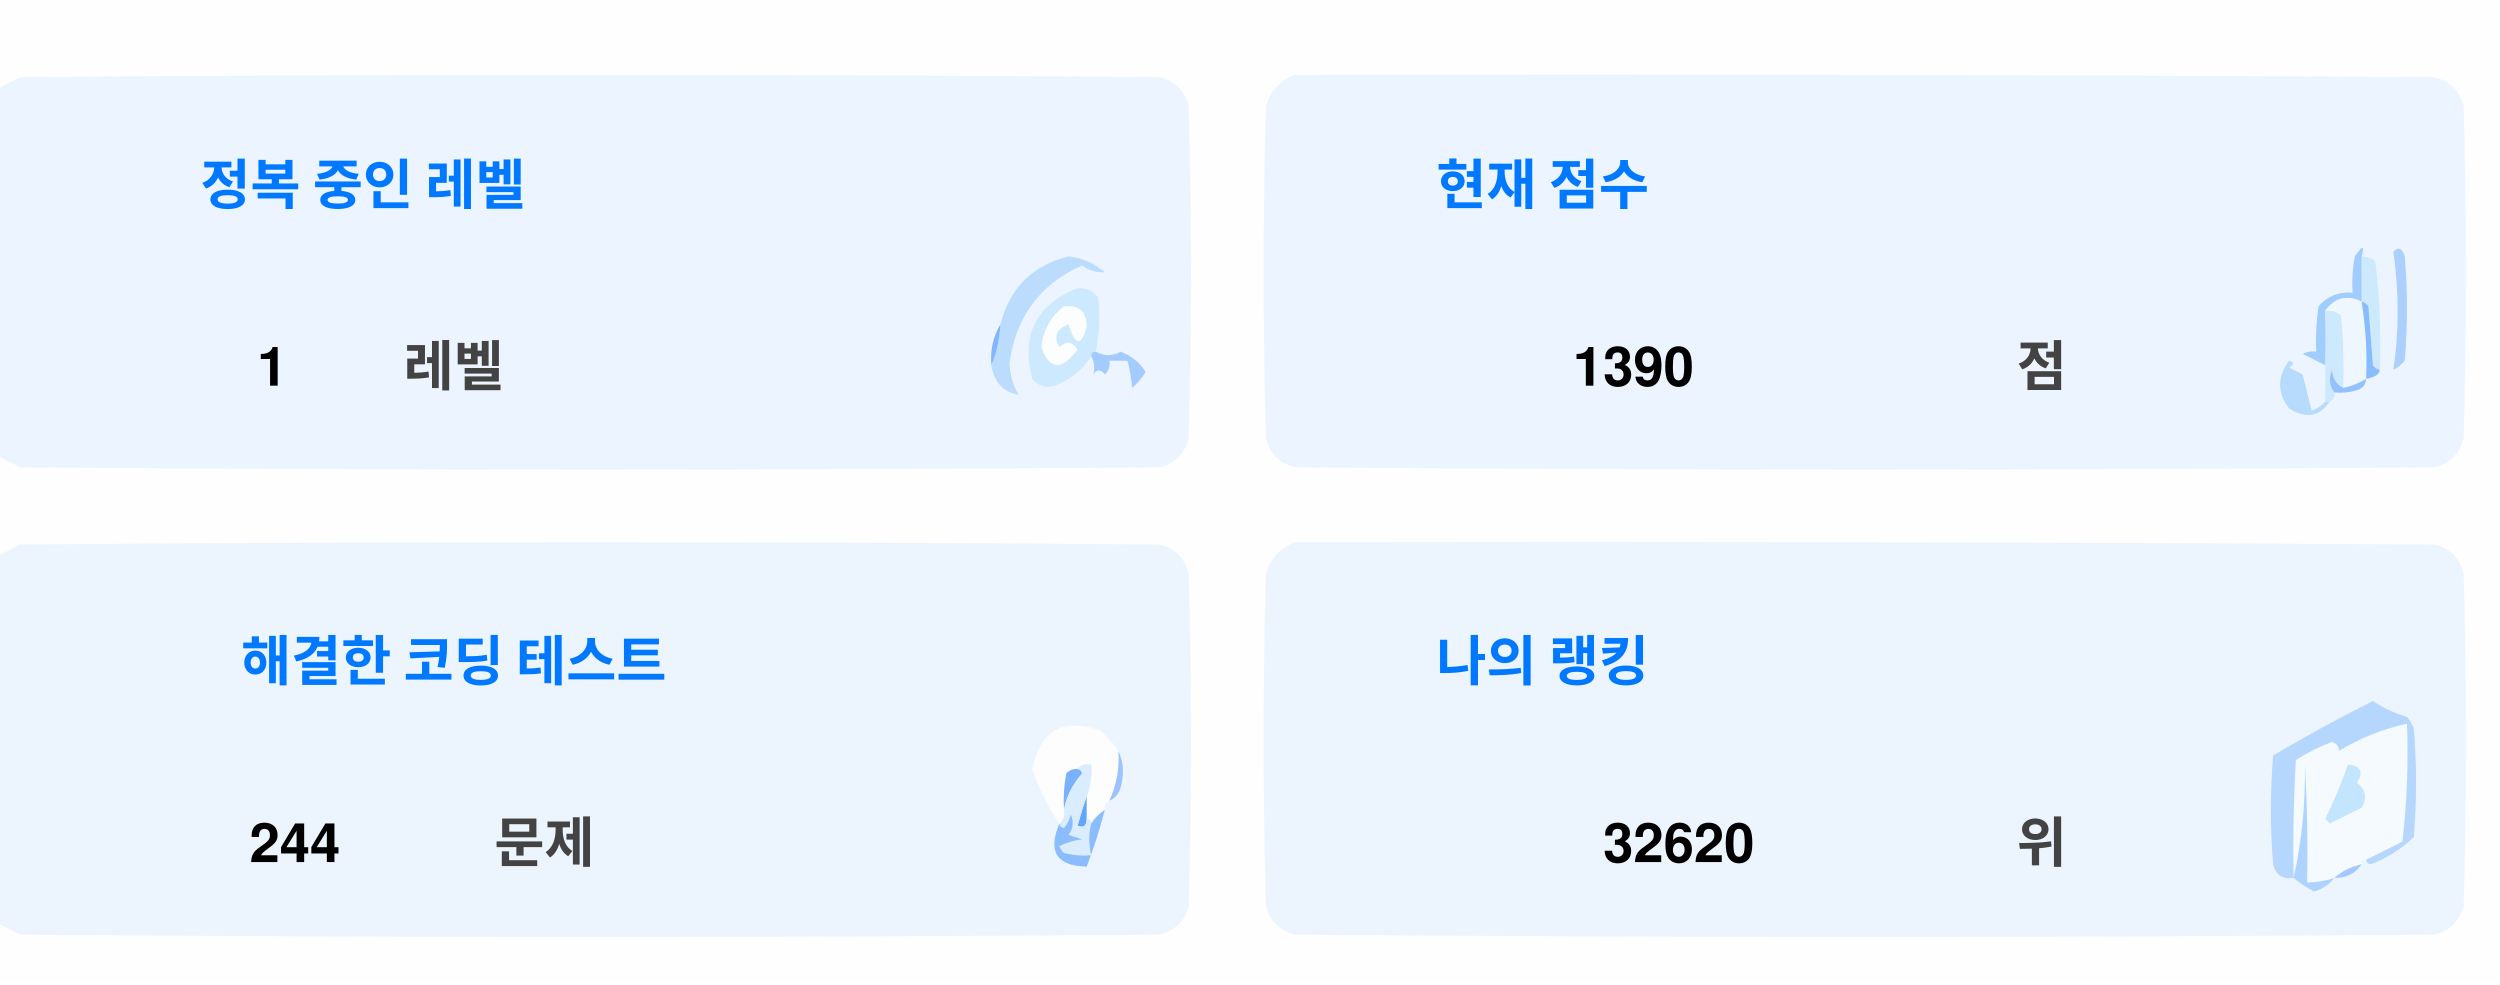
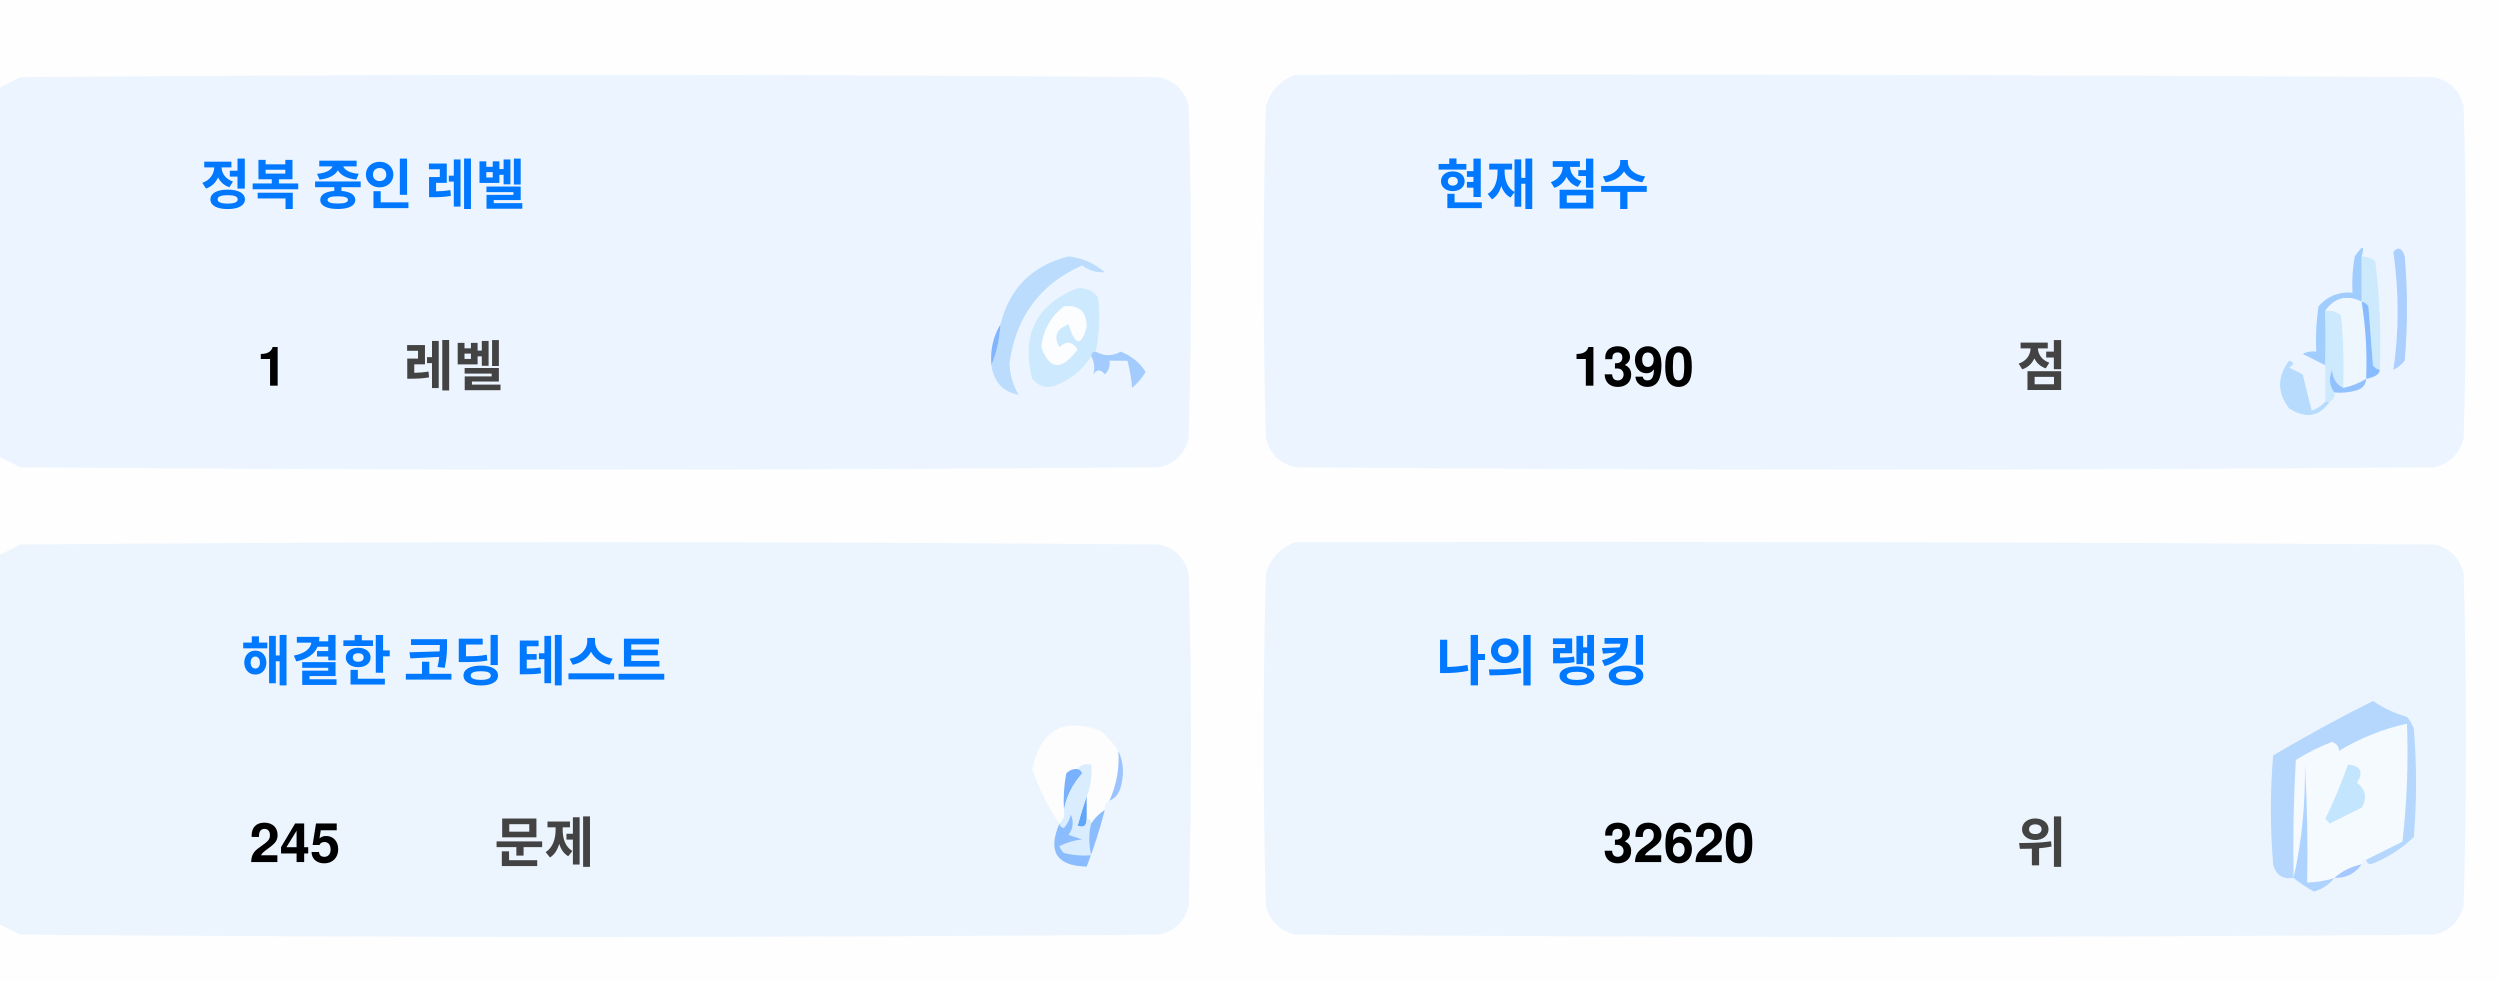
<svg xmlns="http://www.w3.org/2000/svg" version="1.1" width="551px" height="217px" style="shape-rendering:geometricPrecision; text-rendering:geometricPrecision; image-rendering:optimizeQuality; fill-rule:evenodd; clip-rule:evenodd">
  <style>.title {fill: #434343;font-size: 1rem;line-height: 1.5rem;font-weight: bold;font-family: -apple-system, BlinkMacSystemFont, Segoe UI, Helvetica, Arial, sans-serif, Apple Color Emoji, Segoe UI Emoji;}.desc {fill: #434343;font-size: 2.5rem;font-weight: bold;line-height: 1.5rem;font-family: -apple-system, BlinkMacSystemFont, Segoe UI, Helvetica, Arial, sans-serif, Apple Color Emoji, Segoe UI Emoji;}.desc-2 {fill: #434343;font-size: 1rem;font-weight: bold;line-height: 1.5rem;font-family: -apple-system, BlinkMacSystemFont, Segoe UI, Helvetica, Arial, sans-serif, Apple Color Emoji, Segoe UI Emoji;}.text, .desc {animation: twinkling 4s ease-in-out infinite;}@keyframes twinkling {40% { opacity: 1; }50% { opacity: 0.5; }60% { opacity: 1; }70% { opacity: 0.5; }80% { opacity: 1; }}</style>
  <g>
    <path style="opacity:1" fill="#fefefe" d="M -0.5,-0.5 C 183.167,-0.5 366.833,-0.5 550.5,-0.5C 550.5,71.833 550.5,144.167 550.5,216.5C 366.833,216.5 183.167,216.5 -0.5,216.5C -0.5,212.167 -0.5,207.833 -0.5,203.5C 1.14,204.32 2.807,205.153 4.5,206C 88.167,206.667 171.833,206.667 255.5,206C 259,205.167 261.167,203 262,199.5C 262.667,175.167 262.667,150.833 262,126.5C 261.167,123 259,120.833 255.5,120C 171.833,119.333 88.167,119.333 4.5,120C 2.807,120.847 1.14,121.68 -0.5,122.5C -0.5,115.167 -0.5,107.833 -0.5,100.5C 1.14,101.32 2.807,102.153 4.5,103C 88.167,103.667 171.833,103.667 255.5,103C 259,102.167 261.167,100 262,96.5C 262.667,72.167 262.667,47.833 262,23.5C 261.167,20 259,17.833 255.5,17C 171.833,16.333 88.167,16.333 4.5,17C 2.807,17.847 1.14,18.68 -0.5,19.5C -0.5,12.833 -0.5,6.167 -0.5,-0.5 Z" />
  </g>
  <g>
    <path style="opacity:1" fill="#ecf5ff" d="M -0.5,100.5 C -0.5,73.5 -0.5,46.5 -0.5,19.5C 1.14,18.68 2.807,17.847 4.5,17C 88.167,16.333 171.833,16.333 255.5,17C 259,17.833 261.167,20 262,23.5C 262.667,47.833 262.667,72.167 262,96.5C 261.167,100 259,102.167 255.5,103C 171.833,103.667 88.167,103.667 4.5,103C 2.807,102.153 1.14,101.32 -0.5,100.5 Z" />
  </g>
  <g>
    <path style="opacity:1" fill="#ecf5ff" d="M 285.5,16.5 C 369.167,16.333 452.834,16.5 536.5,17C 540,17.833 542.167,20 543,23.5C 543.667,47.833 543.667,72.167 543,96.5C 542.167,100 540,102.167 536.5,103C 452.833,103.667 369.167,103.667 285.5,103C 282,102.167 279.833,100 279,96.5C 278.333,72.167 278.333,47.833 279,23.5C 280.018,19.985 282.185,17.652 285.5,16.5 Z" />
  </g>
  <g>
    <path style="opacity:1" fill="#cdeafd" d="M 520.5,56.5 C 521.583,56.539 522.583,56.873 523.5,57.5C 524.498,65.472 524.831,73.472 524.5,81.5C 523.883,81.389 523.383,81.056 523,80.5C 522.667,76.167 522.333,71.833 522,67.5C 521.617,66.944 521.117,66.611 520.5,66.5C 520.5,63.167 520.5,59.833 520.5,56.5 Z" />
  </g>
  <g>
    <path style="opacity:1" fill="#abcfff" d="M 527.5,55.5 C 528.566,54.308 529.399,54.641 530,56.5C 530.667,64.167 530.667,71.833 530,79.5C 529.311,80.357 528.478,81.023 527.5,81.5C 528.758,73.08 528.758,64.414 527.5,55.5 Z" />
  </g>
  <g>
    <path style="opacity:1" fill="#bbdcfd" d="M 218.5,80.5 C 219.657,77.727 220.324,74.727 220.5,71.5C 222.49,63.51 227.49,58.51 235.5,56.5C 238.528,56.847 241.194,58.014 243.5,60C 241.744,60.141 240.078,59.641 238.5,58.5C 229.247,62.607 223.914,69.773 222.5,80C 222.565,82.526 223.232,84.859 224.5,87C 221.07,86.397 219.07,84.231 218.5,80.5 Z" />
  </g>
  <g>
    <path style="opacity:1" fill="#cde9fd" d="M 241.5,77.5 C 240.833,77.5 240.5,77.833 240.5,78.5C 238.628,81.529 235.961,83.695 232.5,85C 230.536,85.624 228.869,85.124 227.5,83.5C 225.021,73.791 228.354,67.124 237.5,63.5C 239.374,63.39 240.874,64.056 242,65.5C 242.497,69.524 242.331,73.524 241.5,77.5 Z" />
  </g>
  <g>
    <path style="opacity:1" fill="#fcfdfe" d="M 234.5,67.5 C 237.826,67.162 239.493,68.662 239.5,72C 238.334,76.434 237,76.267 235.5,71.5C 232.832,72.515 232.166,74.182 233.5,76.5C 235.017,75.089 236.351,75.256 237.5,77C 234.006,81.771 231.34,81.605 229.5,76.5C 229.904,72.771 231.571,69.771 234.5,67.5 Z" />
  </g>
  <g>
    <path style="opacity:1" fill="#a1ccfe" d="M 520.5,56.5 C 520.5,59.833 520.5,63.167 520.5,66.5C 517.238,64.922 514.572,65.589 512.5,68.5C 512.617,72.81 512.617,76.81 512.5,80.5C 510.86,79.68 509.193,78.847 507.5,78C 508.448,77.517 509.448,77.35 510.5,77.5C 510.335,74.15 510.502,70.817 511,67.5C 512.995,65.253 515.495,64.253 518.5,64.5C 518.336,61.813 518.503,59.146 519,56.5C 520.731,53.969 521.231,53.969 520.5,56.5 Z" />
  </g>
  <g>
    <path style="opacity:1" fill="#cde9fd" d="M 512.5,68.5 C 513.822,68.33 514.989,68.663 516,69.5C 516.499,74.823 516.666,80.156 516.5,85.5C 514.955,84.77 514.122,83.437 514,81.5C 513.22,83.387 513.387,85.054 514.5,86.5C 514.672,87.492 514.338,88.158 513.5,88.5C 513.167,88.5 512.833,88.5 512.5,88.5C 512.5,85.833 512.5,83.167 512.5,80.5C 512.617,76.81 512.617,72.81 512.5,68.5 Z" />
  </g>
  <g>
    <path style="opacity:1" fill="#eef6fe" d="M 520.5,66.5 C 521.407,72.106 521.74,77.773 521.5,83.5C 519.95,84.441 518.284,85.108 516.5,85.5C 516.666,80.156 516.499,74.823 516,69.5C 514.989,68.663 513.822,68.33 512.5,68.5C 514.572,65.589 517.238,64.922 520.5,66.5 Z" />
  </g>
  <g>
    <path style="opacity:1" fill="#88bcff" d="M 520.5,66.5 C 521.117,66.611 521.617,66.944 522,67.5C 522.333,71.833 522.667,76.167 523,80.5C 523.383,81.056 523.883,81.389 524.5,81.5C 524.445,82.469 523.445,83.136 521.5,83.5C 521.74,77.773 521.407,72.106 520.5,66.5 Z" />
  </g>
  <g>
    <path style="opacity:1" fill="#82b5fe" d="M 220.5,71.5 C 220.324,74.727 219.657,77.727 218.5,80.5C 218.215,77.171 218.882,74.171 220.5,71.5 Z" />
  </g>
  <g>
    <path style="opacity:1" fill="#a3cbfe" d="M 240.5,78.5 C 240.5,77.833 240.833,77.5 241.5,77.5C 243.391,78.536 245.224,78.536 247,77.5C 249.391,78.429 251.225,79.929 252.5,82C 251.681,83.319 250.681,84.486 249.5,85.5C 249.409,83.777 249.075,81.777 248.5,79.5C 247.167,79.5 245.833,79.5 244.5,79.5C 244.719,80.675 244.386,81.675 243.5,82.5C 242.575,81.359 241.741,81.359 241,82.5C 241.331,80.981 241.164,79.648 240.5,78.5 Z" />
  </g>
  <g>
    <path style="opacity:1" fill="#b7dbfd" d="M 512.5,88.5 C 512.833,88.5 513.167,88.5 513.5,88.5C 511.199,91.857 508.199,92.357 504.5,90C 501.872,86.535 501.872,83.035 504.5,79.5C 505.696,79.846 505.696,80.346 504.5,81C 505.5,81.5 506.5,82 507.5,82.5C 508.167,85.167 508.833,87.833 509.5,90.5C 510.739,90.058 511.739,89.391 512.5,88.5 Z" />
  </g>
  <g>
    <path style="opacity:1" fill="#92c1fe" d="M 516.5,85.5 C 518.284,85.108 519.95,84.441 521.5,83.5C 521.423,84.75 520.756,85.583 519.5,86C 517.866,86.493 516.199,86.66 514.5,86.5C 513.387,85.054 513.22,83.387 514,81.5C 514.122,83.437 514.955,84.77 516.5,85.5 Z" />
  </g>
  <g>
    <path style="opacity:1" fill="#ecf5fe" d="M -0.5,203.5 C -0.5,176.5 -0.5,149.5 -0.5,122.5C 1.14,121.68 2.807,120.847 4.5,120C 88.167,119.333 171.833,119.333 255.5,120C 259,120.833 261.167,123 262,126.5C 262.667,150.833 262.667,175.167 262,199.5C 261.167,203 259,205.167 255.5,206C 171.833,206.667 88.167,206.667 4.5,206C 2.807,205.153 1.14,204.32 -0.5,203.5 Z" />
  </g>
  <g>
    <path style="opacity:1" fill="#ecf5fe" d="M 285.5,119.5 C 369.167,119.333 452.834,119.5 536.5,120C 540,120.833 542.167,123 543,126.5C 543.667,150.833 543.667,175.167 543,199.5C 542.167,203 540,205.167 536.5,206C 452.833,206.667 369.167,206.667 285.5,206C 282,205.167 279.833,203 279,199.5C 278.333,175.167 278.333,150.833 279,126.5C 280.018,122.985 282.185,120.652 285.5,119.5 Z" />
  </g>
  <g>
    <path style="opacity:1" fill="#fdfdfe" d="M 246.5,165.5 C 246.758,169.367 246.092,173.034 244.5,176.5C 243.662,176.842 243.328,177.508 243.5,178.5C 242.272,179.306 241.272,180.306 240.5,181.5C 240.5,180.833 240.167,180.5 239.5,180.5C 239.5,178.833 239.5,177.167 239.5,175.5C 240.369,173.283 240.702,170.95 240.5,168.5C 239.209,168.263 238.209,168.596 237.5,169.5C 236.504,169.414 235.671,169.748 235,170.5C 234.503,173.146 234.336,175.813 234.5,178.5C 234.737,179.791 234.404,180.791 233.5,181.5C 230.986,177.806 228.986,173.806 227.5,169.5C 229.309,160.957 234.309,158.124 242.5,161C 244.07,162.397 245.404,163.897 246.5,165.5 Z" />
  </g>
  <g>
    <path style="opacity:1" fill="#f5faff" d="M 521.5,189.5 C 520.833,189.5 520.5,189.833 520.5,190.5C 518.181,190.992 516.181,191.992 514.5,193.5C 512.565,194.15 510.565,194.483 508.5,194.5C 508.666,185.827 508.5,177.16 508,168.5C 508.141,177.227 507.308,185.56 505.5,193.5C 505.334,184.827 505.5,176.16 506,167.5C 508.527,165.903 511.194,164.57 514,163.5C 515.011,163.892 515.511,164.559 515.5,165.5C 520.21,162.641 525.21,160.641 530.5,159.5C 530.831,168.192 530.498,176.859 529.5,185.5C 526.807,186.847 524.14,188.18 521.5,189.5 Z" />
  </g>
  <g>
    <path style="opacity:1" fill="#b6d7fd" d="M 521.5,189.5 C 524.14,188.18 526.807,186.847 529.5,185.5C 530.498,176.859 530.831,168.192 530.5,159.5C 525.21,160.641 520.21,162.641 515.5,165.5C 515.511,164.559 515.011,163.892 514,163.5C 511.194,164.57 508.527,165.903 506,167.5C 505.5,176.16 505.334,184.827 505.5,193.5C 503.089,193.863 501.589,192.863 501,190.5C 500.333,182.5 500.333,174.5 501,166.5C 508.173,162.246 515.507,158.246 523,154.5C 525.304,156.068 527.804,157.235 530.5,158C 531.126,158.75 531.626,159.584 532,160.5C 532.667,168.5 532.667,176.5 532,184.5C 529.292,187.111 526.125,189.111 522.5,190.5C 521.893,190.376 521.56,190.043 521.5,189.5 Z" />
  </g>
  <g>
    <path style="opacity:1" fill="#c3e5fe" d="M 517.5,168.5 C 520.317,168.801 520.984,170.134 519.5,172.5C 521.439,174.122 521.772,175.956 520.5,178C 518.167,179.167 515.833,180.333 513.5,181.5C 513.167,181.167 512.833,180.833 512.5,180.5C 514.414,176.515 516.081,172.515 517.5,168.5 Z" />
  </g>
  <g>
    <path style="opacity:1" fill="#7ab1fc" d="M 237.5,169.5 C 238.043,169.56 238.376,169.893 238.5,170.5C 236.395,172.836 235.062,175.503 234.5,178.5C 234.336,175.813 234.503,173.146 235,170.5C 235.671,169.748 236.504,169.414 237.5,169.5 Z" />
  </g>
  <g>
    <path style="opacity:1" fill="#afd3ff" d="M 514.5,193.5 C 513.378,194.947 511.878,195.947 510,196.5C 508.348,195.601 506.848,194.601 505.5,193.5C 507.308,185.56 508.141,177.227 508,168.5C 508.5,177.16 508.666,185.827 508.5,194.5C 510.565,194.483 512.565,194.15 514.5,193.5 Z" />
  </g>
  <g>
    <path style="opacity:1" fill="#9cc3fd" d="M 246.5,165.5 C 247.634,167.966 247.801,170.633 247,173.5C 246.623,174.942 245.79,175.942 244.5,176.5C 246.092,173.034 246.758,169.367 246.5,165.5 Z" />
  </g>
  <g>
    <path style="opacity:1" fill="#62a6fc" d="M 239.5,175.5 C 239.5,177.167 239.5,178.833 239.5,180.5C 239.483,182.028 238.816,182.528 237.5,182C 238.117,179.723 238.784,177.556 239.5,175.5 Z" />
  </g>
  <g>
    <path style="opacity:1" fill="#daedfe" d="M 237.5,169.5 C 238.209,168.596 239.209,168.263 240.5,168.5C 240.702,170.95 240.369,173.283 239.5,175.5C 238.784,177.556 238.117,179.723 237.5,182C 238.816,182.528 239.483,182.028 239.5,180.5C 240.167,180.5 240.5,180.833 240.5,181.5C 239.918,183.669 239.918,186.002 240.5,188.5C 238.473,188.662 236.473,188.495 234.5,188C 234.043,187.586 233.709,187.086 233.5,186.5C 235.078,185.702 236.744,185.202 238.5,185C 237.5,184.667 236.5,184.333 235.5,184C 236.554,182.612 236.72,181.112 236,179.5C 235.751,180.624 235.251,181.624 234.5,182.5C 233.893,182.376 233.56,182.043 233.5,181.5C 234.404,180.791 234.737,179.791 234.5,178.5C 235.062,175.503 236.395,172.836 238.5,170.5C 238.376,169.893 238.043,169.56 237.5,169.5 Z" />
  </g>
  <g>
    <path style="opacity:1" fill="#8bbcfd" d="M 243.5,178.5 C 242.395,182.803 241.062,186.969 239.5,191C 232.857,190.847 230.857,187.68 233.5,181.5C 233.56,182.043 233.893,182.376 234.5,182.5C 235.251,181.624 235.751,180.624 236,179.5C 236.72,181.112 236.554,182.612 235.5,184C 236.5,184.333 237.5,184.667 238.5,185C 236.744,185.202 235.078,185.702 233.5,186.5C 233.709,187.086 234.043,187.586 234.5,188C 236.473,188.495 238.473,188.662 240.5,188.5C 239.918,186.002 239.918,183.669 240.5,181.5C 241.272,180.306 242.272,179.306 243.5,178.5 Z" />
  </g>
  <g>
    <path style="opacity:1" fill="#a4c8ff" d="M 520.5,190.5 C 519.089,192.539 517.089,193.539 514.5,193.5C 516.181,191.992 518.181,190.992 520.5,190.5 Z" />
  </g>
  <text text-anchor="middle" x="80" y="45" class="title" style="fill:#0078ff;" stroke="#none" stroke-width="1">정복 중인 레벨</text>
  <text text-anchor="middle" x="60" y="85" class="desc" style="fill:#000000;" stroke="#none" stroke-width="1">1</text>
  <text text-anchor="middle" x="100" y="85" class="desc-2" style="fill:#434343;" stroke="#none" stroke-width="1">레벨</text>
  <text text-anchor="middle" x="340" y="45" class="title" style="fill:#0078ff;" stroke="#none" stroke-width="1">현재 점수</text>
  <text text-anchor="middle" x="360" y="85" class="desc" style="fill:#000000;" stroke="#none" stroke-width="1">1390</text>
  <text text-anchor="middle" x="450" y="85" class="desc-2" style="fill:#434343;" stroke="#none" stroke-width="1">점</text>
  <text text-anchor="middle" x="100" y="150" class="title" style="fill:#0078ff;" stroke="#none" stroke-width="1">해결한 코딩 테스트</text>
-   <text text-anchor="middle" x="65" y="190" class="desc" style="fill:#000000;" stroke="#none" stroke-width="1">244</text>
+   <text text-anchor="middle" x="65" y="190" class="desc" style="fill:#000000;" stroke="#none" stroke-width="1">245</text>
  <text text-anchor="middle" x="120" y="190" class="desc-2" style="fill:#434343;" stroke="#none" stroke-width="1">문제</text>
  <text text-anchor="middle" x="340" y="150" class="title" style="fill:#0078ff;" stroke="#none" stroke-width="1">나의 랭킹</text>
  <text text-anchor="middle" x="370" y="190" class="desc" style="fill:#000000;" stroke="#none" stroke-width="1">32620</text>
  <text text-anchor="middle" x="450" y="190" class="desc-2" style="fill:#434343;" stroke="#none" stroke-width="1">위</text>
</svg>
